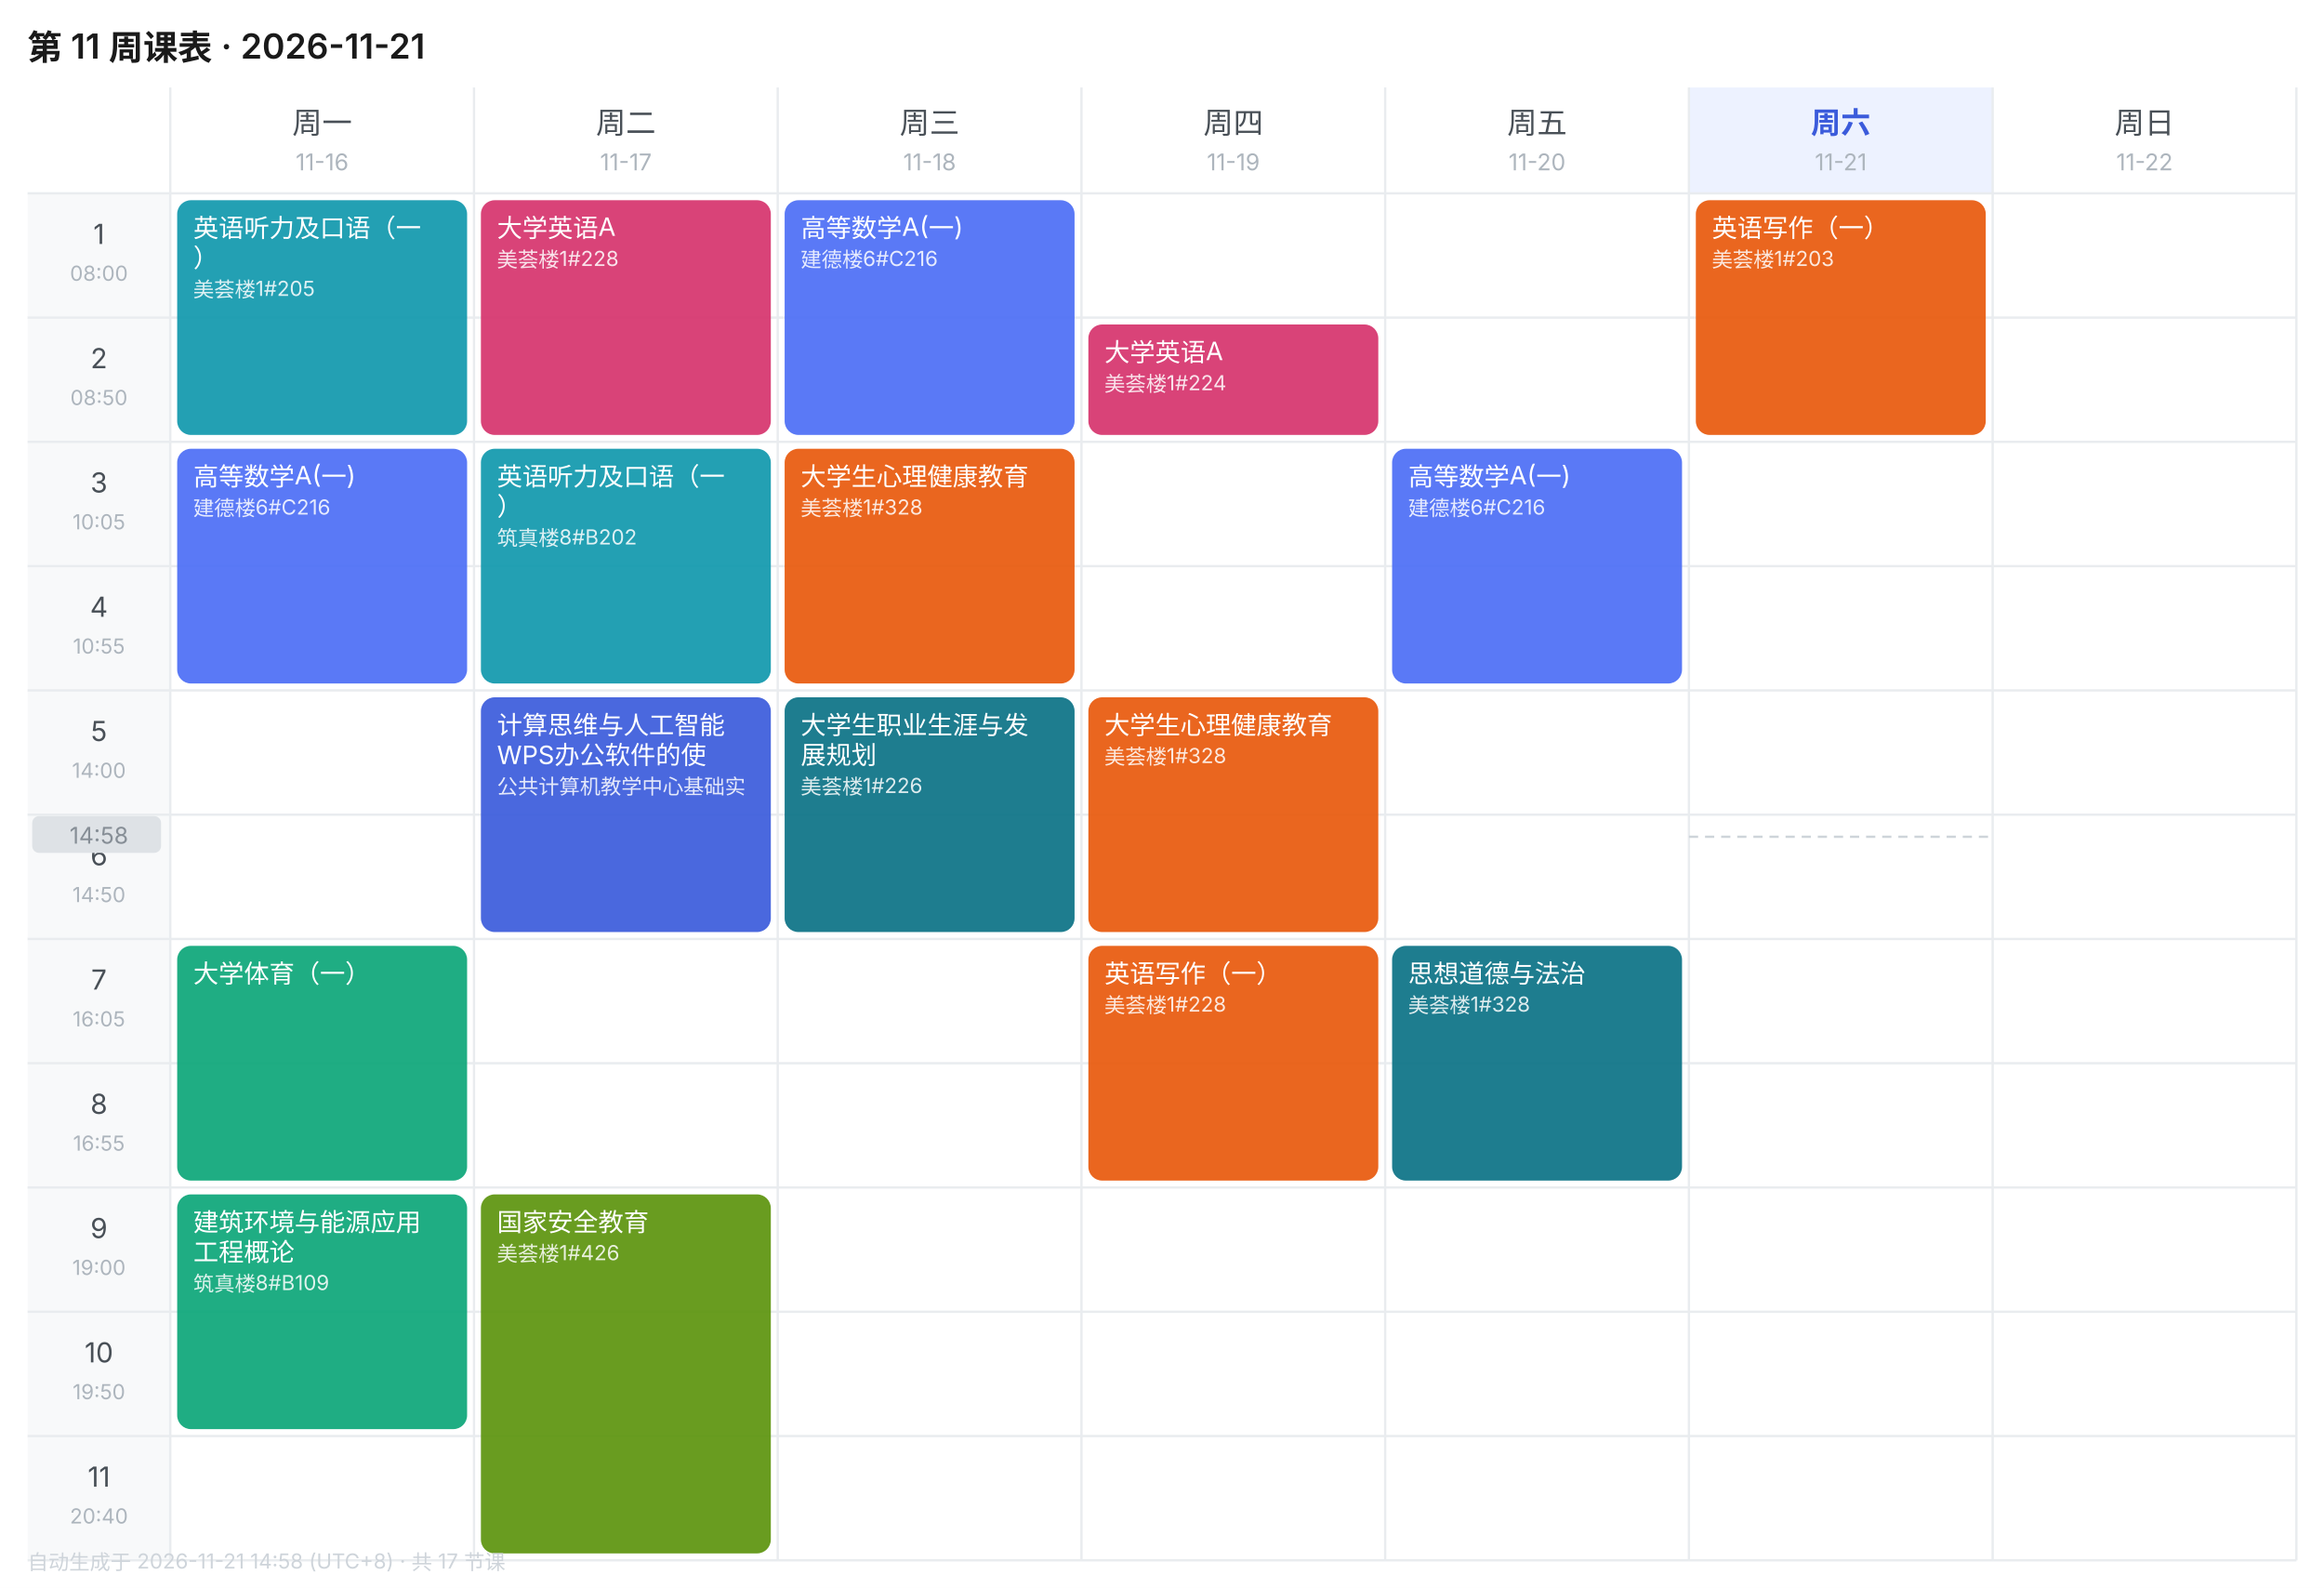
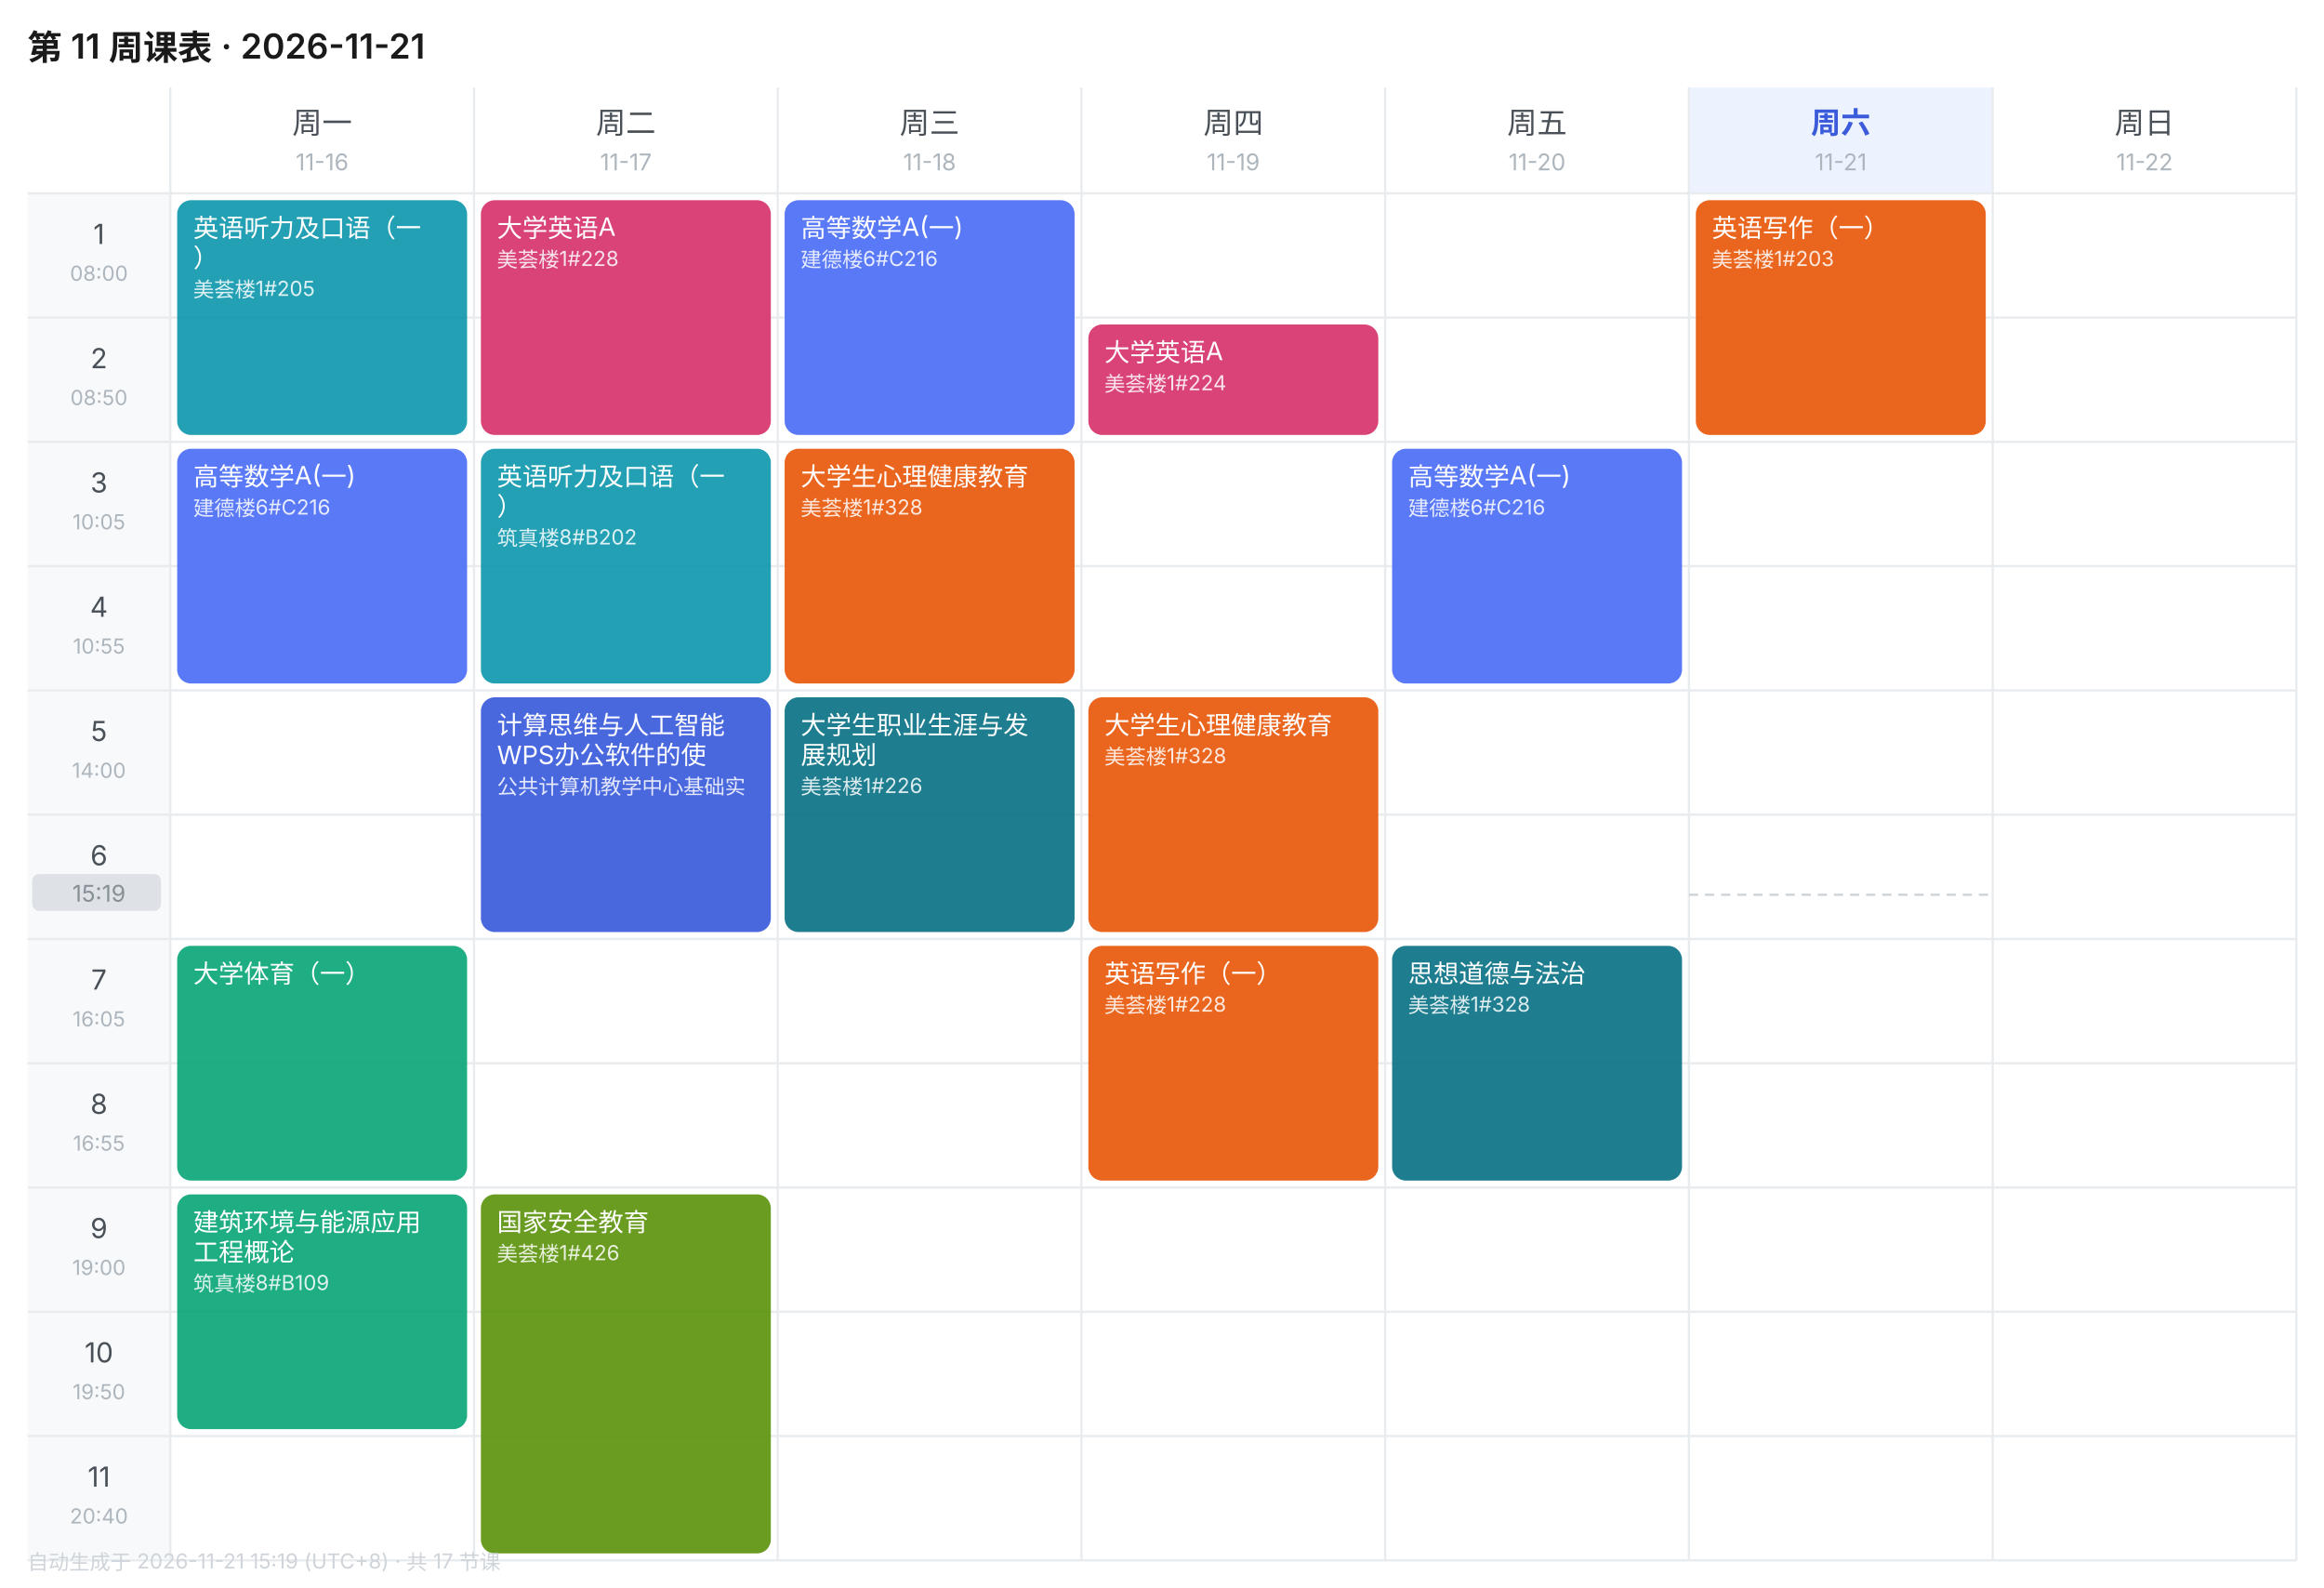
<svg xmlns="http://www.w3.org/2000/svg" width="1010" height="690" viewBox="0 0 1010 690" font-family="-apple-system,BlinkMacSystemFont,'Segoe UI','PingFang SC','Microsoft YaHei',sans-serif">
  <rect width="1010" height="690" fill="#FFFFFF" />
  <text x="12" y="26" font-size="15" font-weight="600" fill="#1A1A1A">第 11 周课表 · 2026-11-21</text>
  <text x="140.0" y="58" font-size="13" font-weight="400" text-anchor="middle" fill="#495057">周一</text>
  <text x="140.0" y="74" font-size="10" text-anchor="middle" fill="#ADB5BD">11-16</text>
  <text x="272.0" y="58" font-size="13" font-weight="400" text-anchor="middle" fill="#495057">周二</text>
  <text x="272.0" y="74" font-size="10" text-anchor="middle" fill="#ADB5BD">11-17</text>
  <text x="404.0" y="58" font-size="13" font-weight="400" text-anchor="middle" fill="#495057">周三</text>
  <text x="404.0" y="74" font-size="10" text-anchor="middle" fill="#ADB5BD">11-18</text>
  <text x="536.0" y="58" font-size="13" font-weight="400" text-anchor="middle" fill="#495057">周四</text>
  <text x="536.0" y="74" font-size="10" text-anchor="middle" fill="#ADB5BD">11-19</text>
  <text x="668.0" y="58" font-size="13" font-weight="400" text-anchor="middle" fill="#495057">周五</text>
  <text x="668.0" y="74" font-size="10" text-anchor="middle" fill="#ADB5BD">11-20</text>
  <rect x="734" y="38" width="132" height="46" fill="#EDF2FF" />
  <text x="800.0" y="58" font-size="13" font-weight="600" text-anchor="middle" fill="#3B5BDB">周六</text>
  <text x="800.0" y="74" font-size="10" text-anchor="middle" fill="#ADB5BD">11-21</text>
  <text x="932.0" y="58" font-size="13" font-weight="400" text-anchor="middle" fill="#495057">周日</text>
  <text x="932.0" y="74" font-size="10" text-anchor="middle" fill="#ADB5BD">11-22</text>
  <rect x="12" y="84" width="62" height="54" fill="#F8F9FA" />
  <text x="43.0" y="106" font-size="12" text-anchor="middle" fill="#495057">1</text>
  <text x="43.0" y="122" font-size="9" text-anchor="middle" fill="#ADB5BD">08:00</text>
  <line x1="12" y1="84" x2="998" y2="84" stroke="#E9ECEF" stroke-width="1" />
  <rect x="12" y="138" width="62" height="54" fill="#F8F9FA" />
  <text x="43.0" y="160" font-size="12" text-anchor="middle" fill="#495057">2</text>
  <text x="43.0" y="176" font-size="9" text-anchor="middle" fill="#ADB5BD">08:50</text>
  <line x1="12" y1="138" x2="998" y2="138" stroke="#E9ECEF" stroke-width="1" />
  <rect x="12" y="192" width="62" height="54" fill="#F8F9FA" />
  <text x="43.0" y="214" font-size="12" text-anchor="middle" fill="#495057">3</text>
  <text x="43.0" y="230" font-size="9" text-anchor="middle" fill="#ADB5BD">10:05</text>
  <line x1="12" y1="192" x2="998" y2="192" stroke="#E9ECEF" stroke-width="1" />
  <rect x="12" y="246" width="62" height="54" fill="#F8F9FA" />
  <text x="43.0" y="268" font-size="12" text-anchor="middle" fill="#495057">4</text>
  <text x="43.0" y="284" font-size="9" text-anchor="middle" fill="#ADB5BD">10:55</text>
  <line x1="12" y1="246" x2="998" y2="246" stroke="#E9ECEF" stroke-width="1" />
  <rect x="12" y="300" width="62" height="54" fill="#F8F9FA" />
  <text x="43.0" y="322" font-size="12" text-anchor="middle" fill="#495057">5</text>
  <text x="43.0" y="338" font-size="9" text-anchor="middle" fill="#ADB5BD">14:00</text>
  <line x1="12" y1="300" x2="998" y2="300" stroke="#E9ECEF" stroke-width="1" />
  <rect x="12" y="354" width="62" height="54" fill="#F8F9FA" />
  <text x="43.0" y="376" font-size="12" text-anchor="middle" fill="#495057">6</text>
  <text x="43.0" y="392" font-size="9" text-anchor="middle" fill="#ADB5BD">14:50</text>
  <line x1="12" y1="354" x2="998" y2="354" stroke="#E9ECEF" stroke-width="1" />
  <rect x="12" y="408" width="62" height="54" fill="#F8F9FA" />
  <text x="43.0" y="430" font-size="12" text-anchor="middle" fill="#495057">7</text>
  <text x="43.0" y="446" font-size="9" text-anchor="middle" fill="#ADB5BD">16:05</text>
  <line x1="12" y1="408" x2="998" y2="408" stroke="#E9ECEF" stroke-width="1" />
  <rect x="12" y="462" width="62" height="54" fill="#F8F9FA" />
  <text x="43.0" y="484" font-size="12" text-anchor="middle" fill="#495057">8</text>
  <text x="43.0" y="500" font-size="9" text-anchor="middle" fill="#ADB5BD">16:55</text>
  <line x1="12" y1="462" x2="998" y2="462" stroke="#E9ECEF" stroke-width="1" />
  <rect x="12" y="516" width="62" height="54" fill="#F8F9FA" />
  <text x="43.0" y="538" font-size="12" text-anchor="middle" fill="#495057">9</text>
  <text x="43.0" y="554" font-size="9" text-anchor="middle" fill="#ADB5BD">19:00</text>
  <line x1="12" y1="516" x2="998" y2="516" stroke="#E9ECEF" stroke-width="1" />
  <rect x="12" y="570" width="62" height="54" fill="#F8F9FA" />
  <text x="43.0" y="592" font-size="12" text-anchor="middle" fill="#495057">10</text>
  <text x="43.0" y="608" font-size="9" text-anchor="middle" fill="#ADB5BD">19:50</text>
  <line x1="12" y1="570" x2="998" y2="570" stroke="#E9ECEF" stroke-width="1" />
  <rect x="12" y="624" width="62" height="54" fill="#F8F9FA" />
  <text x="43.0" y="646" font-size="12" text-anchor="middle" fill="#495057">11</text>
  <text x="43.0" y="662" font-size="9" text-anchor="middle" fill="#ADB5BD">20:40</text>
  <line x1="12" y1="624" x2="998" y2="624" stroke="#E9ECEF" stroke-width="1" />
  <line x1="74" y1="38" x2="74" y2="678" stroke="#E9ECEF" stroke-width="1" />
  <line x1="206" y1="38" x2="206" y2="678" stroke="#E9ECEF" stroke-width="1" />
  <line x1="338" y1="38" x2="338" y2="678" stroke="#E9ECEF" stroke-width="1" />
  <line x1="470" y1="38" x2="470" y2="678" stroke="#E9ECEF" stroke-width="1" />
  <line x1="602" y1="38" x2="602" y2="678" stroke="#E9ECEF" stroke-width="1" />
  <line x1="734" y1="38" x2="734" y2="678" stroke="#E9ECEF" stroke-width="1" />
  <line x1="866" y1="38" x2="866" y2="678" stroke="#E9ECEF" stroke-width="1" />
  <line x1="998" y1="38" x2="998" y2="678" stroke="#E9ECEF" stroke-width="1" />
  <line x1="12" y1="678" x2="998" y2="678" stroke="#E9ECEF" stroke-width="1" />
  <rect x="77" y="87" width="126" height="102" rx="6" fill="#1098AD" opacity="0.92" />
  <text x="84" y="103" font-size="11" fill="#FFFFFF">英语听力及口语（一</text>
  <text x="84" y="116" font-size="11" fill="#FFFFFF">）</text>
  <text x="84" y="129" font-size="9" fill="#FFFFFF" opacity="0.85">美荟楼1#205</text>
  <rect x="77" y="195" width="126" height="102" rx="6" fill="#4C6EF5" opacity="0.92" />
  <text x="84" y="211" font-size="11" fill="#FFFFFF">高等数学A(一)</text>
  <text x="84" y="224" font-size="9" fill="#FFFFFF" opacity="0.85">建德楼6#C216</text>
  <rect x="77" y="411" width="126" height="102" rx="6" fill="#0CA678" opacity="0.92" />
  <text x="84" y="427" font-size="11" fill="#FFFFFF">大学体育（一）</text>
  <rect x="77" y="519" width="126" height="102" rx="6" fill="#0CA678" opacity="0.92" />
  <text x="84" y="535" font-size="11" fill="#FFFFFF">建筑环境与能源应用</text>
  <text x="84" y="548" font-size="11" fill="#FFFFFF">工程概论</text>
  <text x="84" y="561" font-size="9" fill="#FFFFFF" opacity="0.85">筑真楼8#B109</text>
  <rect x="209" y="87" width="126" height="102" rx="6" fill="#D6336C" opacity="0.92" />
  <text x="216" y="103" font-size="11" fill="#FFFFFF">大学英语A</text>
  <text x="216" y="116" font-size="9" fill="#FFFFFF" opacity="0.85">美荟楼1#228</text>
  <rect x="209" y="195" width="126" height="102" rx="6" fill="#1098AD" opacity="0.92" />
  <text x="216" y="211" font-size="11" fill="#FFFFFF">英语听力及口语（一</text>
  <text x="216" y="224" font-size="11" fill="#FFFFFF">）</text>
  <text x="216" y="237" font-size="9" fill="#FFFFFF" opacity="0.85">筑真楼8#B202</text>
  <rect x="209" y="303" width="126" height="102" rx="6" fill="#3B5BDB" opacity="0.92" />
  <text x="216" y="319" font-size="11" fill="#FFFFFF">计算思维与人工智能</text>
  <text x="216" y="332" font-size="11" fill="#FFFFFF">WPS办公软件的使</text>
  <text x="216" y="345" font-size="9" fill="#FFFFFF" opacity="0.85">公共计算机教学中心基础实</text>
  <rect x="209" y="519" width="126" height="156" rx="6" fill="#5C940D" opacity="0.92" />
  <text x="216" y="535" font-size="11" fill="#FFFFFF">国家安全教育</text>
  <text x="216" y="548" font-size="9" fill="#FFFFFF" opacity="0.85">美荟楼1#426</text>
  <rect x="341" y="87" width="126" height="102" rx="6" fill="#4C6EF5" opacity="0.92" />
  <text x="348" y="103" font-size="11" fill="#FFFFFF">高等数学A(一)</text>
  <text x="348" y="116" font-size="9" fill="#FFFFFF" opacity="0.85">建德楼6#C216</text>
  <rect x="341" y="195" width="126" height="102" rx="6" fill="#E8590C" opacity="0.92" />
  <text x="348" y="211" font-size="11" fill="#FFFFFF">大学生心理健康教育</text>
  <text x="348" y="224" font-size="9" fill="#FFFFFF" opacity="0.85">美荟楼1#328</text>
  <rect x="341" y="303" width="126" height="102" rx="6" fill="#0B7285" opacity="0.92" />
  <text x="348" y="319" font-size="11" fill="#FFFFFF">大学生职业生涯与发</text>
  <text x="348" y="332" font-size="11" fill="#FFFFFF">展规划</text>
  <text x="348" y="345" font-size="9" fill="#FFFFFF" opacity="0.85">美荟楼1#226</text>
  <rect x="473" y="141" width="126" height="48" rx="6" fill="#D6336C" opacity="0.92" />
  <text x="480" y="157" font-size="11" fill="#FFFFFF">大学英语A</text>
  <text x="480" y="170" font-size="9" fill="#FFFFFF" opacity="0.85">美荟楼1#224</text>
  <rect x="473" y="303" width="126" height="102" rx="6" fill="#E8590C" opacity="0.92" />
  <text x="480" y="319" font-size="11" fill="#FFFFFF">大学生心理健康教育</text>
  <text x="480" y="332" font-size="9" fill="#FFFFFF" opacity="0.85">美荟楼1#328</text>
  <rect x="473" y="411" width="126" height="102" rx="6" fill="#E8590C" opacity="0.92" />
  <text x="480" y="427" font-size="11" fill="#FFFFFF">英语写作（一）</text>
  <text x="480" y="440" font-size="9" fill="#FFFFFF" opacity="0.85">美荟楼1#228</text>
  <rect x="605" y="195" width="126" height="102" rx="6" fill="#4C6EF5" opacity="0.92" />
  <text x="612" y="211" font-size="11" fill="#FFFFFF">高等数学A(一)</text>
  <text x="612" y="224" font-size="9" fill="#FFFFFF" opacity="0.85">建德楼6#C216</text>
  <rect x="605" y="411" width="126" height="102" rx="6" fill="#0B7285" opacity="0.92" />
  <text x="612" y="427" font-size="11" fill="#FFFFFF">思想道德与法治</text>
  <text x="612" y="440" font-size="9" fill="#FFFFFF" opacity="0.85">美荟楼1#328</text>
  <rect x="737" y="87" width="126" height="102" rx="6" fill="#E8590C" opacity="0.92" />
  <text x="744" y="103" font-size="11" fill="#FFFFFF">英语写作（一）</text>
  <text x="744" y="116" font-size="9" fill="#FFFFFF" opacity="0.85">美荟楼1#203</text>
-   <line x1="734" y1="363.6" x2="866" y2="363.6" stroke="#CED4DA" stroke-width="1" stroke-dasharray="4 3" />
-   <rect x="14" y="354.6" width="56" height="16" rx="3" fill="#DEE2E6" />
-   <text x="43.0" y="366.6" font-size="10" text-anchor="middle" fill="#868E96">14:58</text>
-   <text x="12" y="682" font-size="9" fill="#CED4DA">自动生成于 2026-11-21 14:58 (UTC+8) · 共 17 节课</text>
+   <line x1="734" y1="388.8" x2="866" y2="388.8" stroke="#CED4DA" stroke-width="1" stroke-dasharray="4 3" />
+   <rect x="14" y="379.8" width="56" height="16" rx="3" fill="#DEE2E6" />
+   <text x="43.0" y="391.8" font-size="10" text-anchor="middle" fill="#868E96">15:19</text>
+   <text x="12" y="682" font-size="9" fill="#CED4DA">自动生成于 2026-11-21 15:19 (UTC+8) · 共 17 节课</text>
</svg>
